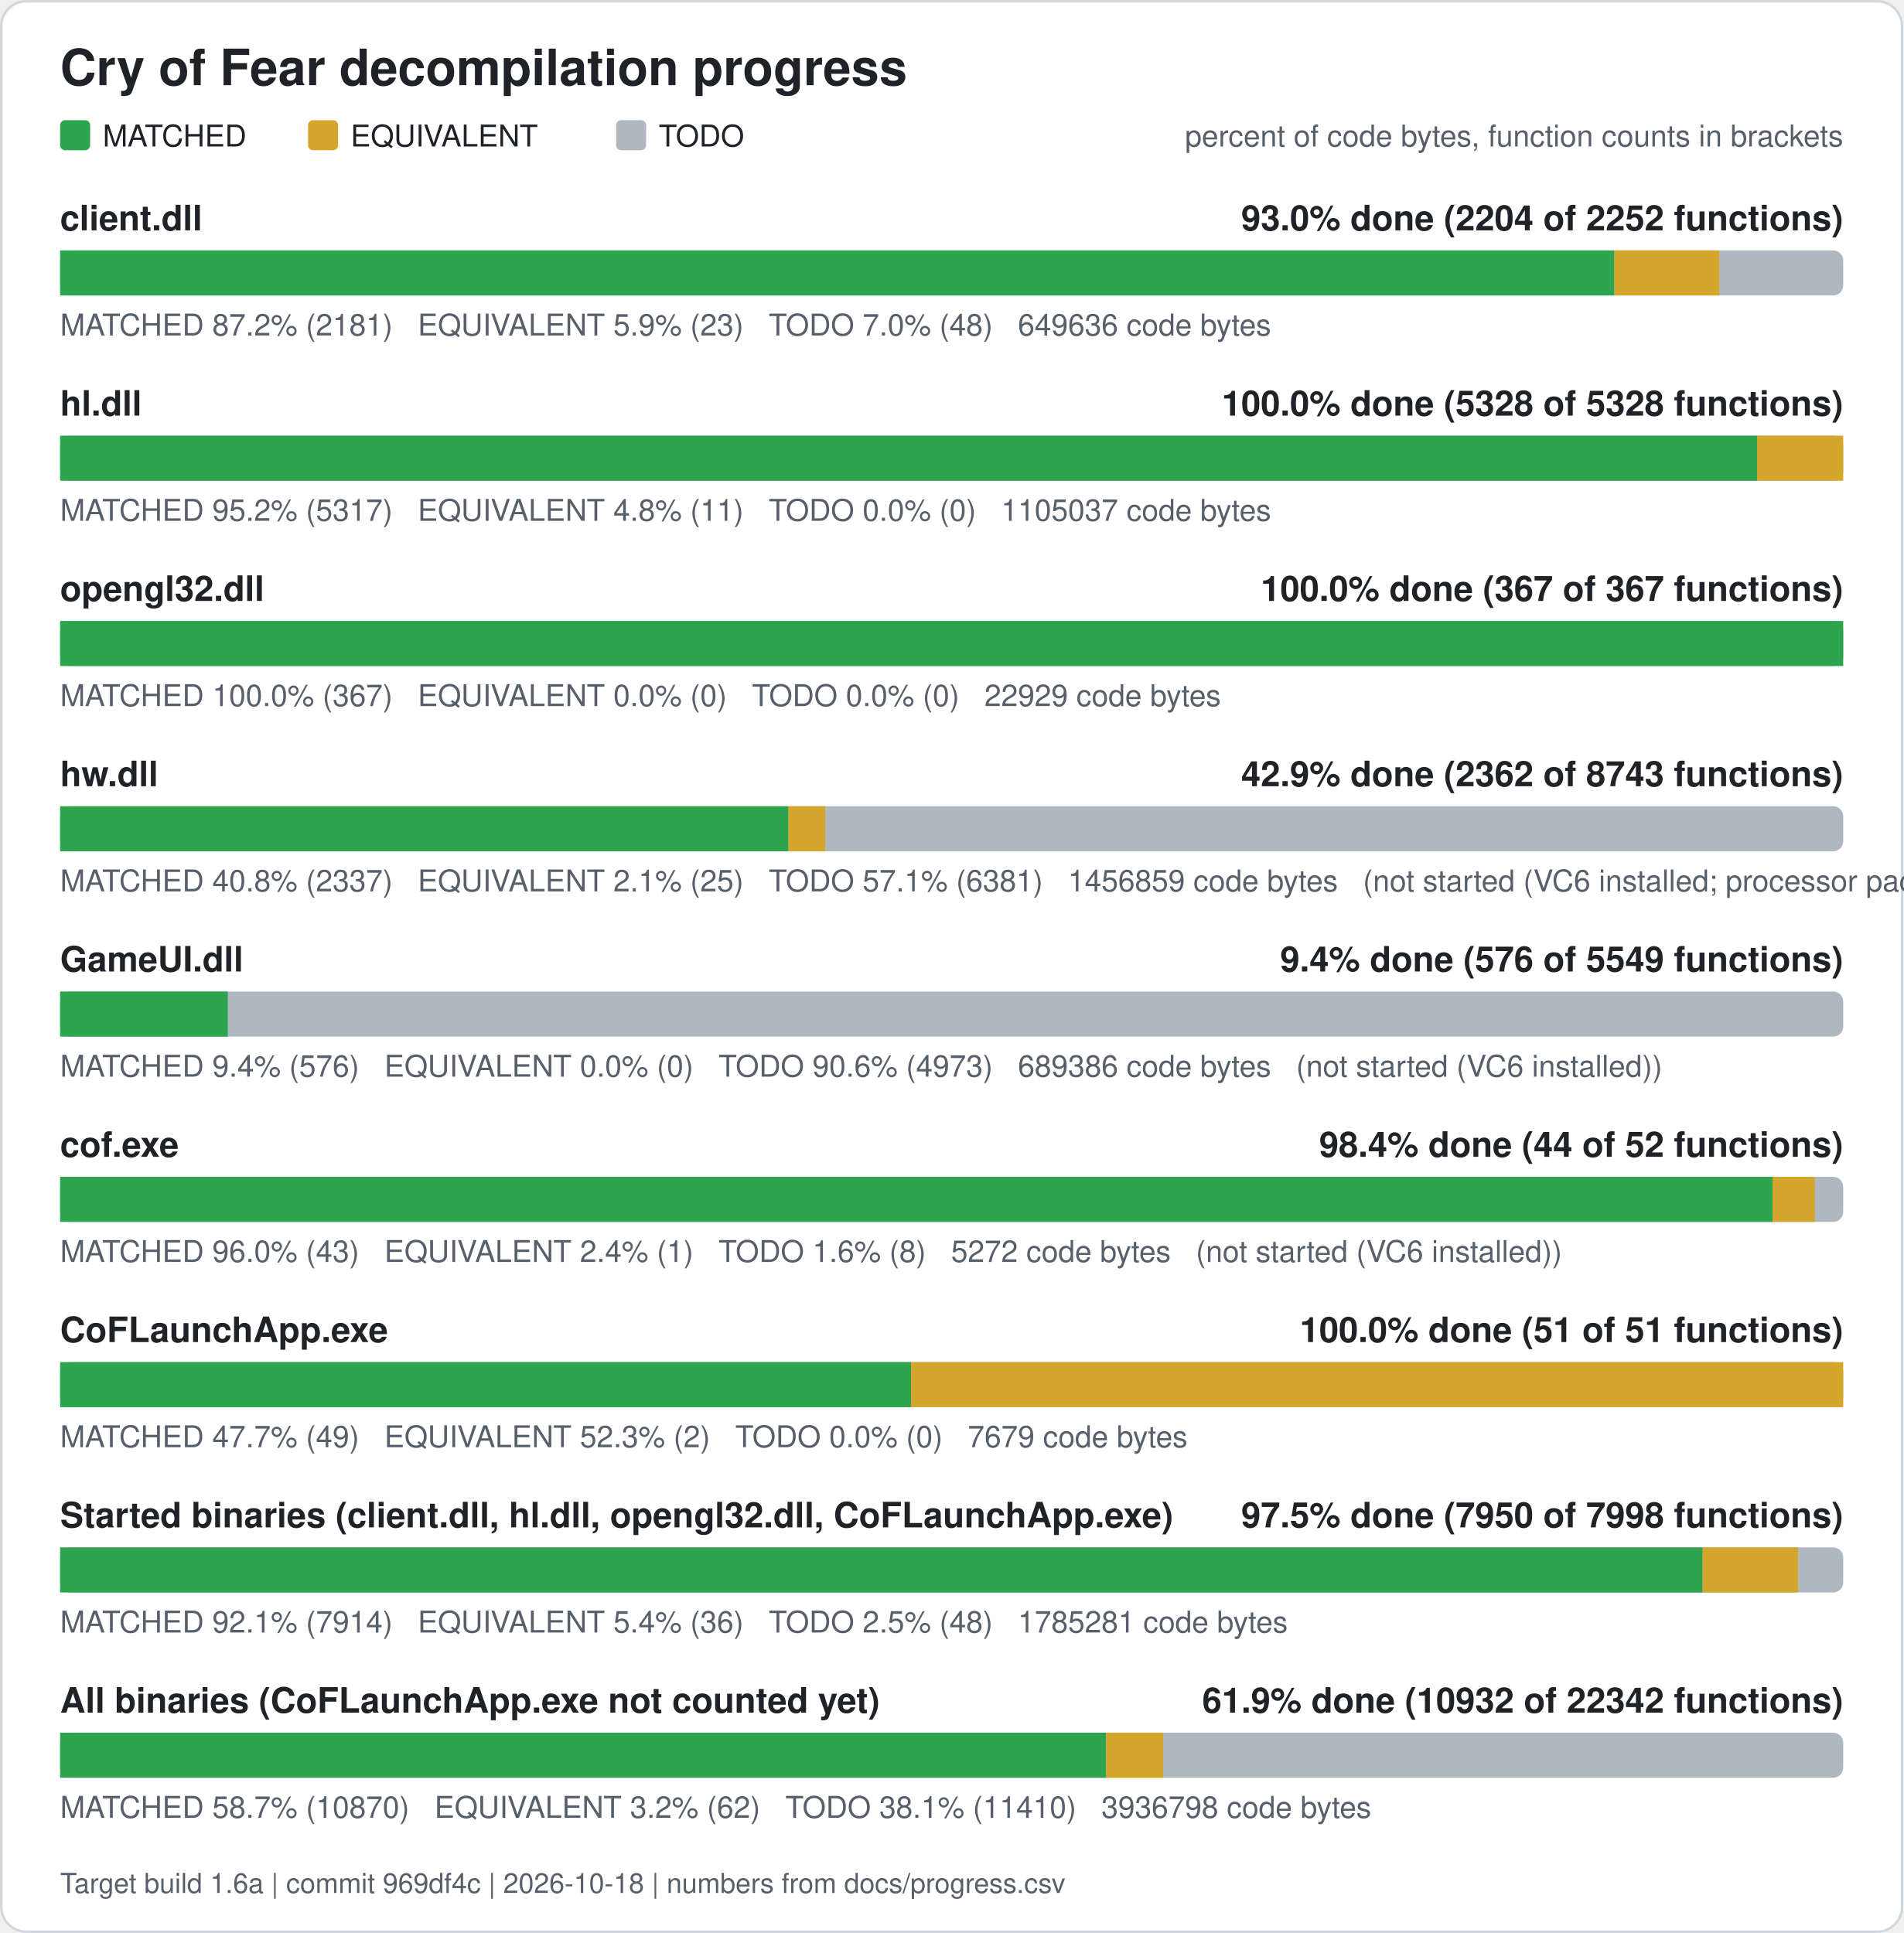
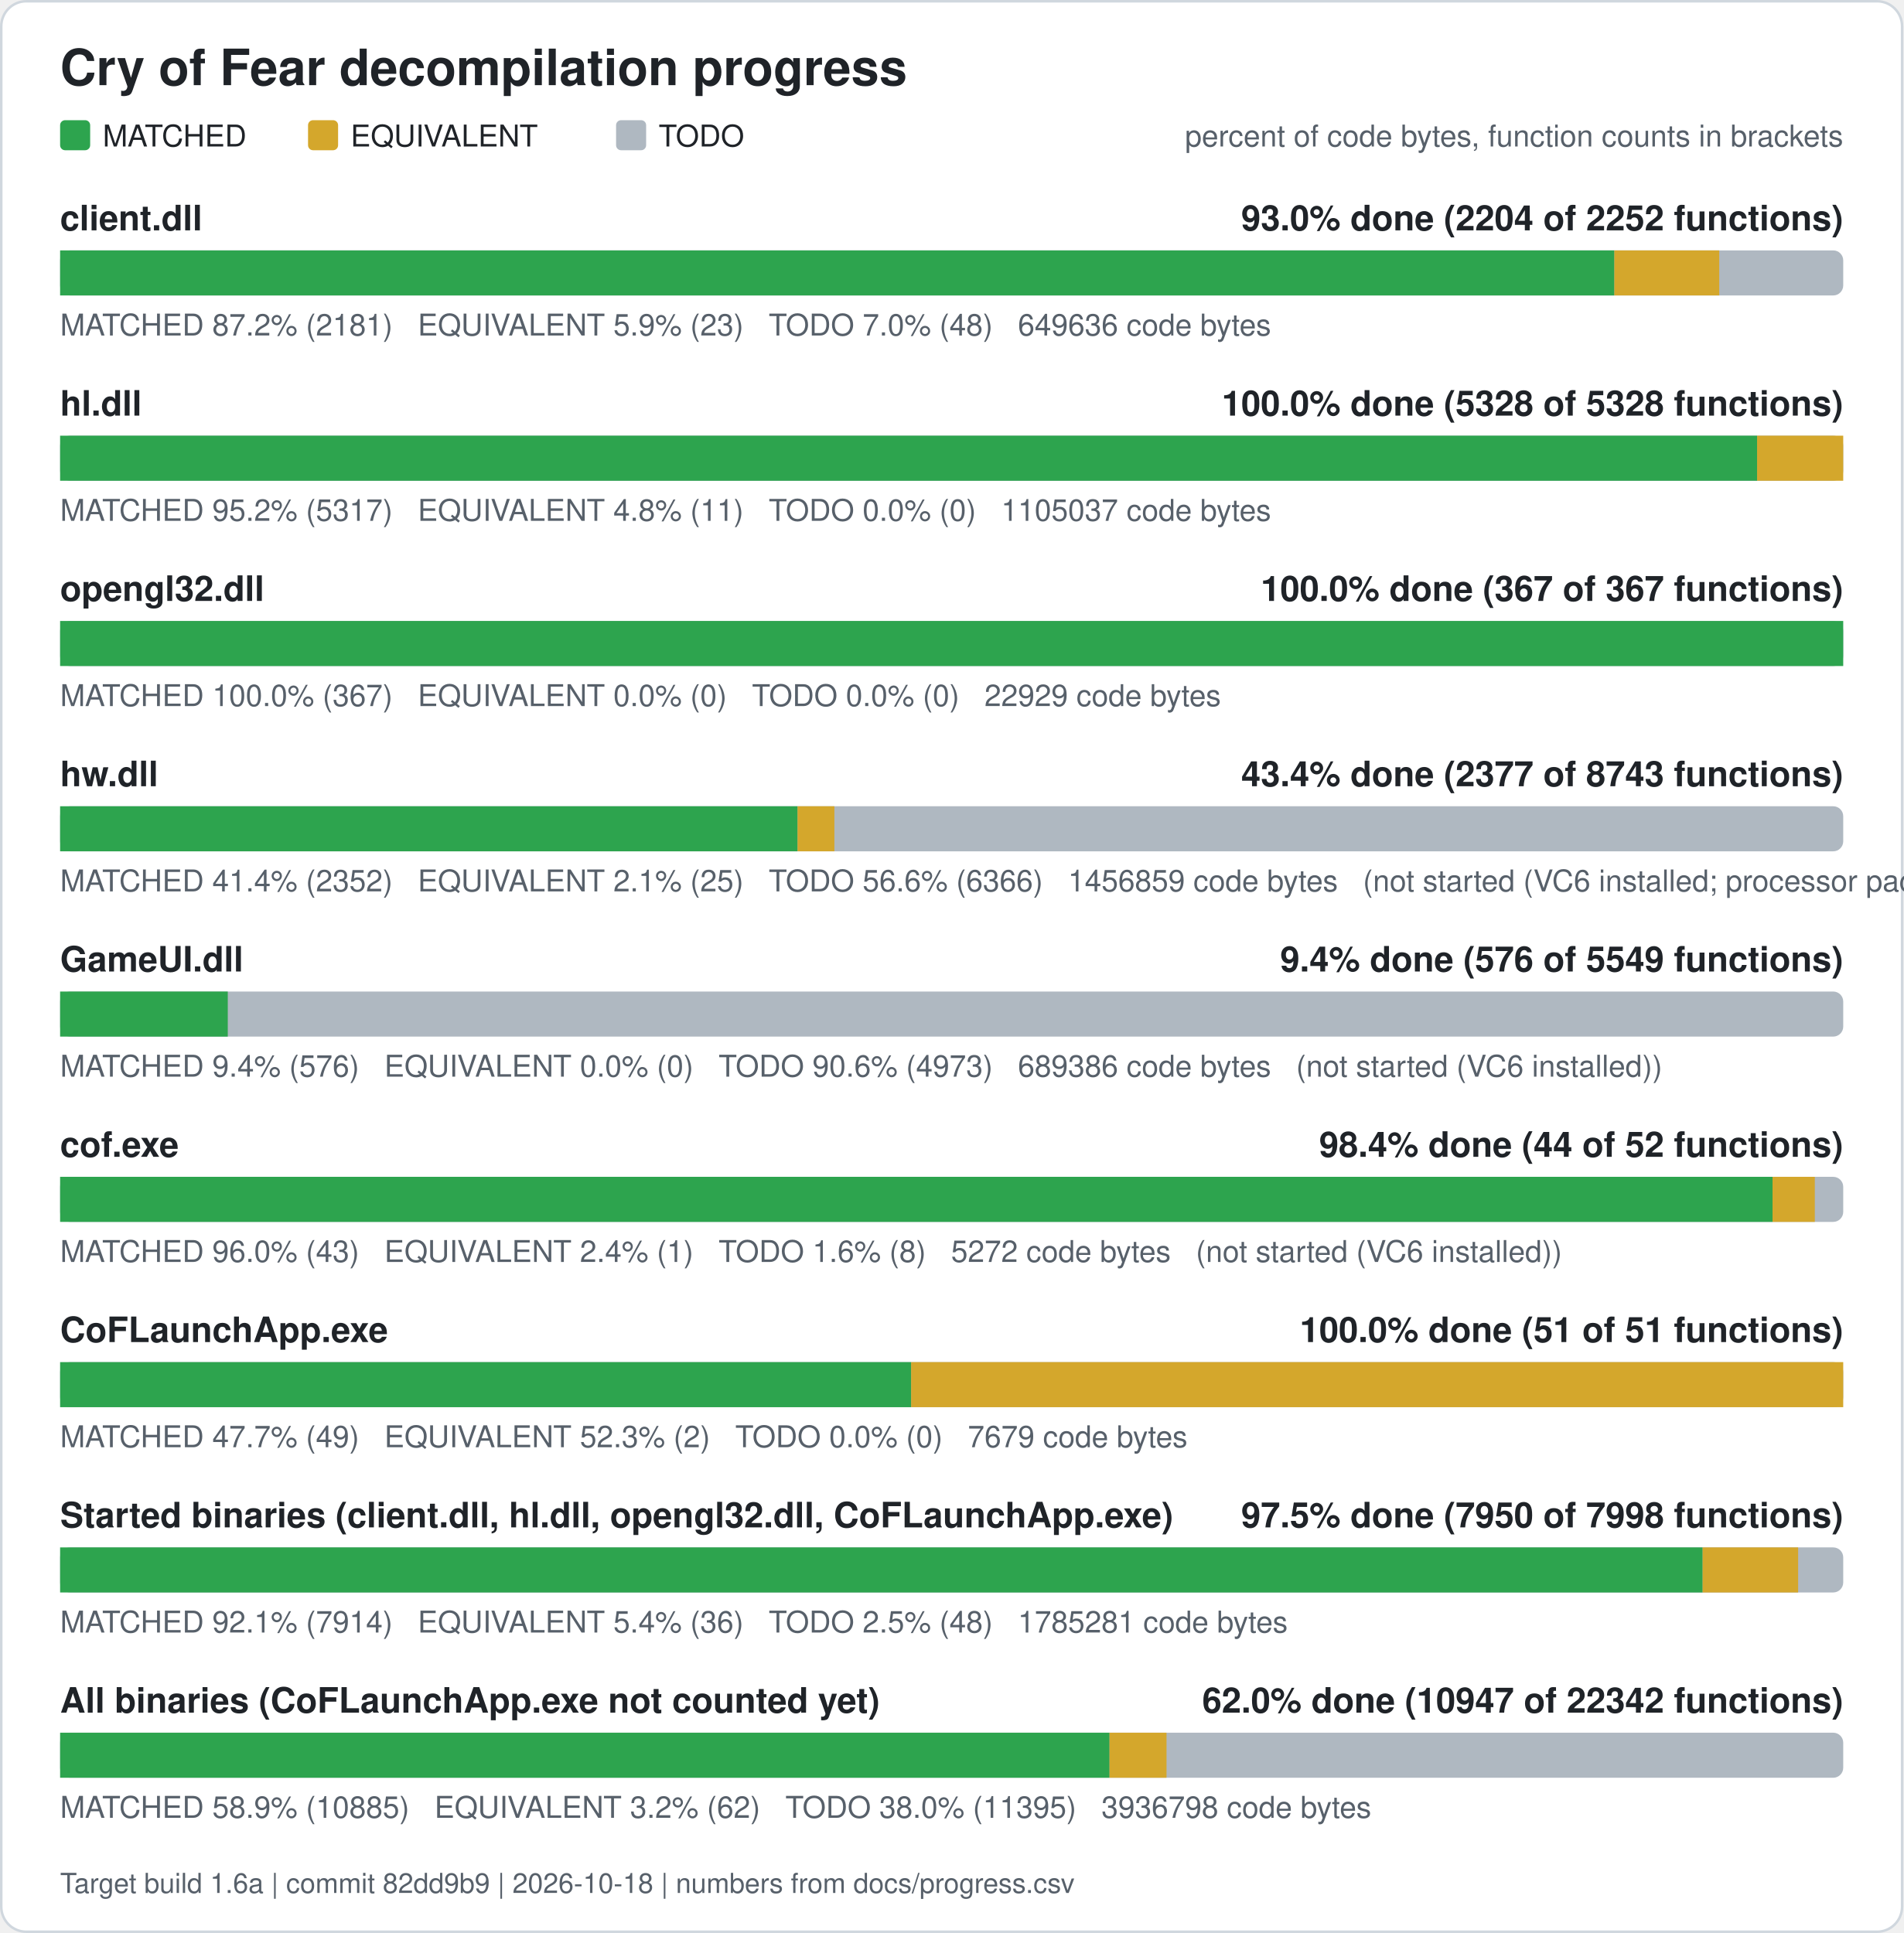
<svg xmlns="http://www.w3.org/2000/svg" width="760" height="772" viewBox="0 0 760 772" role="img" aria-label="Cry of Fear decompilation progress">
  <rect x="0.5" y="0.5" width="759" height="771" rx="10" fill="#ffffff" stroke="#d0d7de" />
  <text x="24" y="34" font-family="Segoe UI, Helvetica, Arial, sans-serif" font-size="20" font-weight="600" fill="#1f2328">Cry of Fear decompilation progress</text>
  <rect x="24" y="48" width="12" height="12" rx="2" fill="#2da44e" />
  <text x="41" y="58.5" font-family="Segoe UI, Helvetica, Arial, sans-serif" font-size="12" fill="#1f2328">MATCHED</text>
  <rect x="123" y="48" width="12" height="12" rx="2" fill="#d4a72c" />
  <text x="140" y="58.5" font-family="Segoe UI, Helvetica, Arial, sans-serif" font-size="12" fill="#1f2328">EQUIVALENT</text>
  <rect x="246" y="48" width="12" height="12" rx="2" fill="#afb8c1" />
  <text x="263" y="58.5" font-family="Segoe UI, Helvetica, Arial, sans-serif" font-size="12" fill="#1f2328">TODO</text>
  <text x="736" y="58.5" font-family="Segoe UI, Helvetica, Arial, sans-serif" font-size="12" fill="#57606a" text-anchor="end">percent of code bytes, function counts in brackets</text>
  <text x="24" y="92" font-family="Segoe UI, Helvetica, Arial, sans-serif" font-size="14" font-weight="600" fill="#1f2328">client.dll</text>
  <text x="736" y="92" font-family="Segoe UI, Helvetica, Arial, sans-serif" font-size="14" font-weight="600" fill="#1f2328" text-anchor="end">93.0% done (2204 of 2252 functions)</text>
  <rect x="24" y="100" width="712" height="18" rx="4" fill="#afb8c1" />
  <rect x="24.00" y="100" width="620.61" height="18" fill="#2da44e" />
  <rect x="644.61" y="100" width="41.89" height="18" fill="#d4a72c" />
  <text x="24" y="134" font-family="Segoe UI, Helvetica, Arial, sans-serif" font-size="12" fill="#57606a" xml:space="preserve">MATCHED 87.2% (2181)   EQUIVALENT 5.9% (23)   TODO 7.0% (48)   649636 code bytes</text>
  <text x="24" y="166" font-family="Segoe UI, Helvetica, Arial, sans-serif" font-size="14" font-weight="600" fill="#1f2328">hl.dll</text>
  <text x="736" y="166" font-family="Segoe UI, Helvetica, Arial, sans-serif" font-size="14" font-weight="600" fill="#1f2328" text-anchor="end">100.0% done (5328 of 5328 functions)</text>
  <rect x="24" y="174" width="712" height="18" rx="4" fill="#afb8c1" />
  <rect x="24.00" y="174" width="677.61" height="18" fill="#2da44e" />
  <rect x="701.61" y="174" width="34.39" height="18" fill="#d4a72c" />
  <text x="24" y="208" font-family="Segoe UI, Helvetica, Arial, sans-serif" font-size="12" fill="#57606a" xml:space="preserve">MATCHED 95.2% (5317)   EQUIVALENT 4.8% (11)   TODO 0.0% (0)   1105037 code bytes</text>
  <text x="24" y="240" font-family="Segoe UI, Helvetica, Arial, sans-serif" font-size="14" font-weight="600" fill="#1f2328">opengl32.dll</text>
  <text x="736" y="240" font-family="Segoe UI, Helvetica, Arial, sans-serif" font-size="14" font-weight="600" fill="#1f2328" text-anchor="end">100.0% done (367 of 367 functions)</text>
  <rect x="24" y="248" width="712" height="18" rx="4" fill="#afb8c1" />
  <rect x="24.00" y="248" width="712.00" height="18" fill="#2da44e" />
  <text x="24" y="282" font-family="Segoe UI, Helvetica, Arial, sans-serif" font-size="12" fill="#57606a" xml:space="preserve">MATCHED 100.0% (367)   EQUIVALENT 0.0% (0)   TODO 0.0% (0)   22929 code bytes</text>
  <text x="24" y="314" font-family="Segoe UI, Helvetica, Arial, sans-serif" font-size="14" font-weight="600" fill="#1f2328">hw.dll</text>
-   <text x="736" y="314" font-family="Segoe UI, Helvetica, Arial, sans-serif" font-size="14" font-weight="600" fill="#1f2328" text-anchor="end">42.9% done (2362 of 8743 functions)</text>
+   <text x="736" y="314" font-family="Segoe UI, Helvetica, Arial, sans-serif" font-size="14" font-weight="600" fill="#1f2328" text-anchor="end">43.4% done (2377 of 8743 functions)</text>
  <rect x="24" y="322" width="712" height="18" rx="4" fill="#afb8c1" />
-   <rect x="24.00" y="322" width="290.81" height="18" fill="#2da44e" />
-   <rect x="314.81" y="322" width="14.71" height="18" fill="#d4a72c" />
-   <text x="24" y="356" font-family="Segoe UI, Helvetica, Arial, sans-serif" font-size="12" fill="#57606a" xml:space="preserve">MATCHED 40.8% (2337)   EQUIVALENT 2.1% (25)   TODO 57.1% (6381)   1456859 code bytes   (not started (VC6 installed; processor pack and VS 2005 objects need those compilers))</text>
+   <rect x="24.00" y="322" width="294.46" height="18" fill="#2da44e" />
+   <rect x="318.46" y="322" width="14.71" height="18" fill="#d4a72c" />
+   <text x="24" y="356" font-family="Segoe UI, Helvetica, Arial, sans-serif" font-size="12" fill="#57606a" xml:space="preserve">MATCHED 41.4% (2352)   EQUIVALENT 2.1% (25)   TODO 56.6% (6366)   1456859 code bytes   (not started (VC6 installed; processor pack and VS 2005 objects need those compilers))</text>
  <text x="24" y="388" font-family="Segoe UI, Helvetica, Arial, sans-serif" font-size="14" font-weight="600" fill="#1f2328">GameUI.dll</text>
  <text x="736" y="388" font-family="Segoe UI, Helvetica, Arial, sans-serif" font-size="14" font-weight="600" fill="#1f2328" text-anchor="end">9.4% done (576 of 5549 functions)</text>
  <rect x="24" y="396" width="712" height="18" rx="4" fill="#afb8c1" />
  <rect x="24.00" y="396" width="66.95" height="18" fill="#2da44e" />
  <text x="24" y="430" font-family="Segoe UI, Helvetica, Arial, sans-serif" font-size="12" fill="#57606a" xml:space="preserve">MATCHED 9.4% (576)   EQUIVALENT 0.0% (0)   TODO 90.6% (4973)   689386 code bytes   (not started (VC6 installed))</text>
  <text x="24" y="462" font-family="Segoe UI, Helvetica, Arial, sans-serif" font-size="14" font-weight="600" fill="#1f2328">cof.exe</text>
  <text x="736" y="462" font-family="Segoe UI, Helvetica, Arial, sans-serif" font-size="14" font-weight="600" fill="#1f2328" text-anchor="end">98.4% done (44 of 52 functions)</text>
  <rect x="24" y="470" width="712" height="18" rx="4" fill="#afb8c1" />
  <rect x="24.00" y="470" width="683.77" height="18" fill="#2da44e" />
  <rect x="707.77" y="470" width="16.88" height="18" fill="#d4a72c" />
  <text x="24" y="504" font-family="Segoe UI, Helvetica, Arial, sans-serif" font-size="12" fill="#57606a" xml:space="preserve">MATCHED 96.0% (43)   EQUIVALENT 2.4% (1)   TODO 1.6% (8)   5272 code bytes   (not started (VC6 installed))</text>
  <text x="24" y="536" font-family="Segoe UI, Helvetica, Arial, sans-serif" font-size="14" font-weight="600" fill="#1f2328">CoFLaunchApp.exe</text>
  <text x="736" y="536" font-family="Segoe UI, Helvetica, Arial, sans-serif" font-size="14" font-weight="600" fill="#1f2328" text-anchor="end">100.0% done (51 of 51 functions)</text>
  <rect x="24" y="544" width="712" height="18" rx="4" fill="#afb8c1" />
  <rect x="24.00" y="544" width="339.82" height="18" fill="#2da44e" />
  <rect x="363.82" y="544" width="372.18" height="18" fill="#d4a72c" />
  <text x="24" y="578" font-family="Segoe UI, Helvetica, Arial, sans-serif" font-size="12" fill="#57606a" xml:space="preserve">MATCHED 47.7% (49)   EQUIVALENT 52.3% (2)   TODO 0.0% (0)   7679 code bytes</text>
  <text x="24" y="610" font-family="Segoe UI, Helvetica, Arial, sans-serif" font-size="14" font-weight="600" fill="#1f2328">Started binaries (client.dll, hl.dll, opengl32.dll, CoFLaunchApp.exe)</text>
  <text x="736" y="610" font-family="Segoe UI, Helvetica, Arial, sans-serif" font-size="14" font-weight="600" fill="#1f2328" text-anchor="end">97.5% done (7950 of 7998 functions)</text>
  <rect x="24" y="618" width="712" height="18" rx="4" fill="#afb8c1" />
  <rect x="24.00" y="618" width="655.86" height="18" fill="#2da44e" />
  <rect x="679.86" y="618" width="38.13" height="18" fill="#d4a72c" />
  <text x="24" y="652" font-family="Segoe UI, Helvetica, Arial, sans-serif" font-size="12" fill="#57606a" xml:space="preserve">MATCHED 92.1% (7914)   EQUIVALENT 5.4% (36)   TODO 2.5% (48)   1785281 code bytes</text>
  <text x="24" y="684" font-family="Segoe UI, Helvetica, Arial, sans-serif" font-size="14" font-weight="600" fill="#1f2328">All binaries (CoFLaunchApp.exe not counted yet)</text>
-   <text x="736" y="684" font-family="Segoe UI, Helvetica, Arial, sans-serif" font-size="14" font-weight="600" fill="#1f2328" text-anchor="end">61.9% done (10932 of 22342 functions)</text>
+   <text x="736" y="684" font-family="Segoe UI, Helvetica, Arial, sans-serif" font-size="14" font-weight="600" fill="#1f2328" text-anchor="end">62.0% done (10947 of 22342 functions)</text>
  <rect x="24" y="692" width="712" height="18" rx="4" fill="#afb8c1" />
-   <rect x="24.00" y="692" width="417.68" height="18" fill="#2da44e" />
-   <rect x="441.68" y="692" width="22.76" height="18" fill="#d4a72c" />
-   <text x="24" y="726" font-family="Segoe UI, Helvetica, Arial, sans-serif" font-size="12" fill="#57606a" xml:space="preserve">MATCHED 58.7% (10870)   EQUIVALENT 3.2% (62)   TODO 38.1% (11410)   3936798 code bytes</text>
-   <text x="24" y="756" font-family="Segoe UI, Helvetica, Arial, sans-serif" font-size="11" fill="#57606a">Target build 1.6a | commit 969df4c | 2026-10-18 | numbers from docs/progress.csv</text>
+   <rect x="24.00" y="692" width="419.03" height="18" fill="#2da44e" />
+   <rect x="443.03" y="692" width="22.76" height="18" fill="#d4a72c" />
+   <text x="24" y="726" font-family="Segoe UI, Helvetica, Arial, sans-serif" font-size="12" fill="#57606a" xml:space="preserve">MATCHED 58.9% (10885)   EQUIVALENT 3.2% (62)   TODO 38.0% (11395)   3936798 code bytes</text>
+   <text x="24" y="756" font-family="Segoe UI, Helvetica, Arial, sans-serif" font-size="11" fill="#57606a">Target build 1.6a | commit 82dd9b9 | 2026-10-18 | numbers from docs/progress.csv</text>
</svg>
